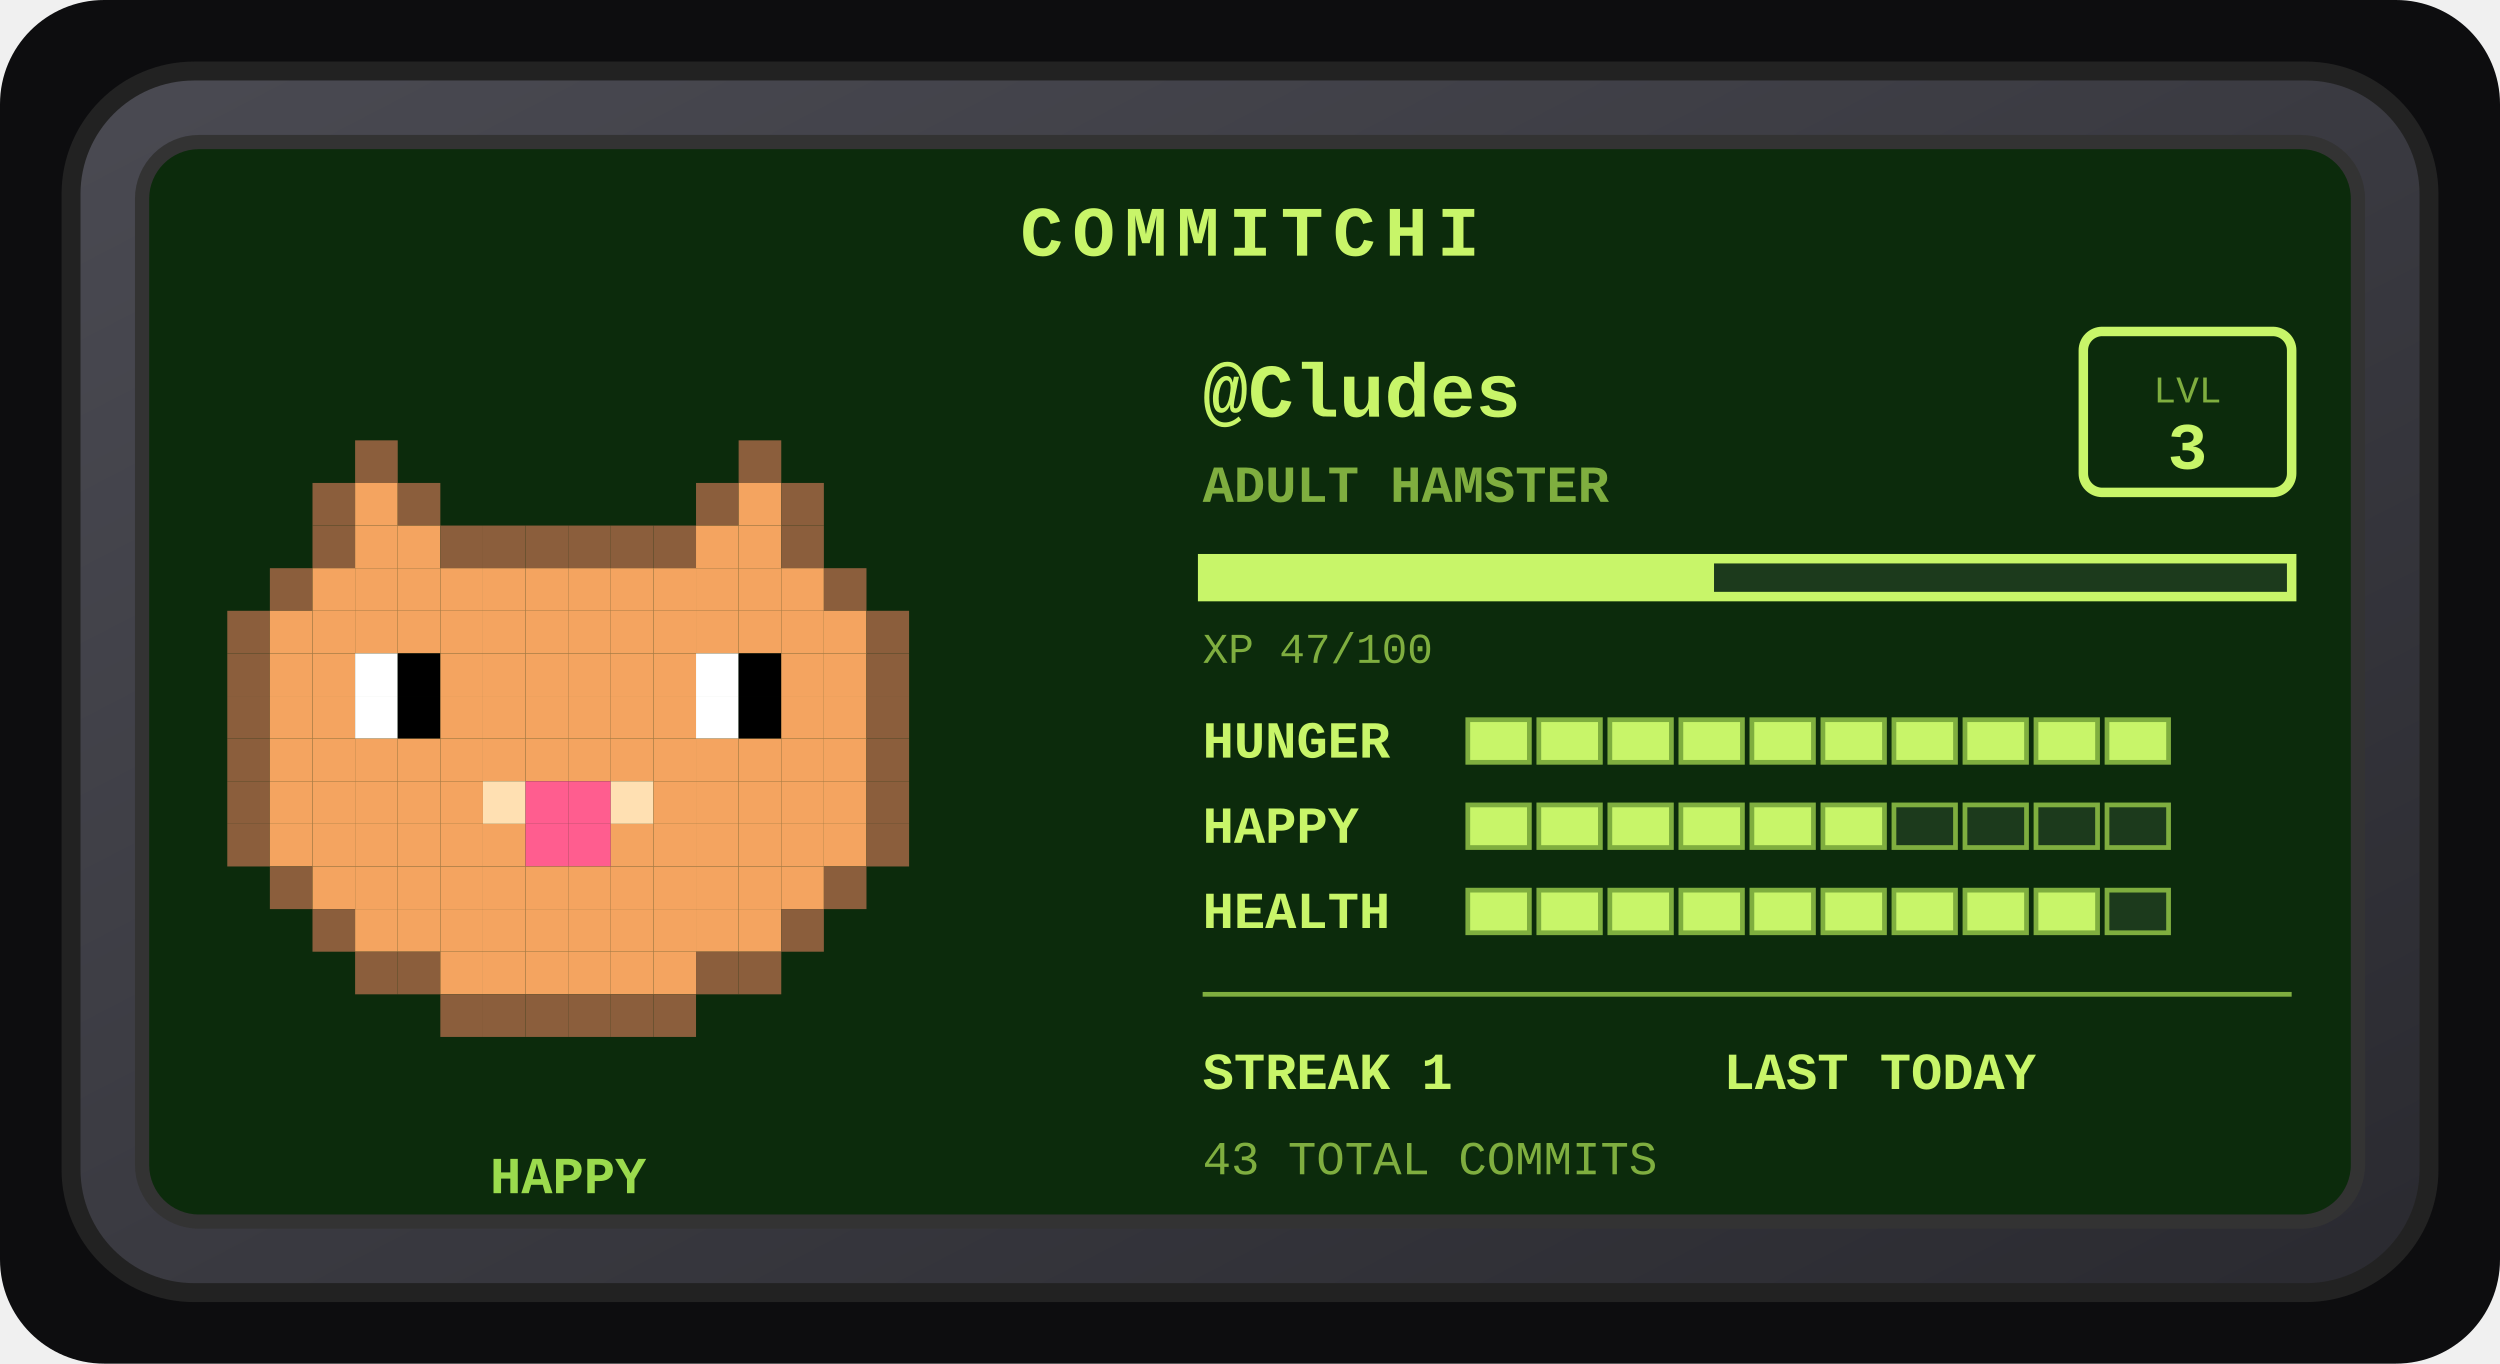
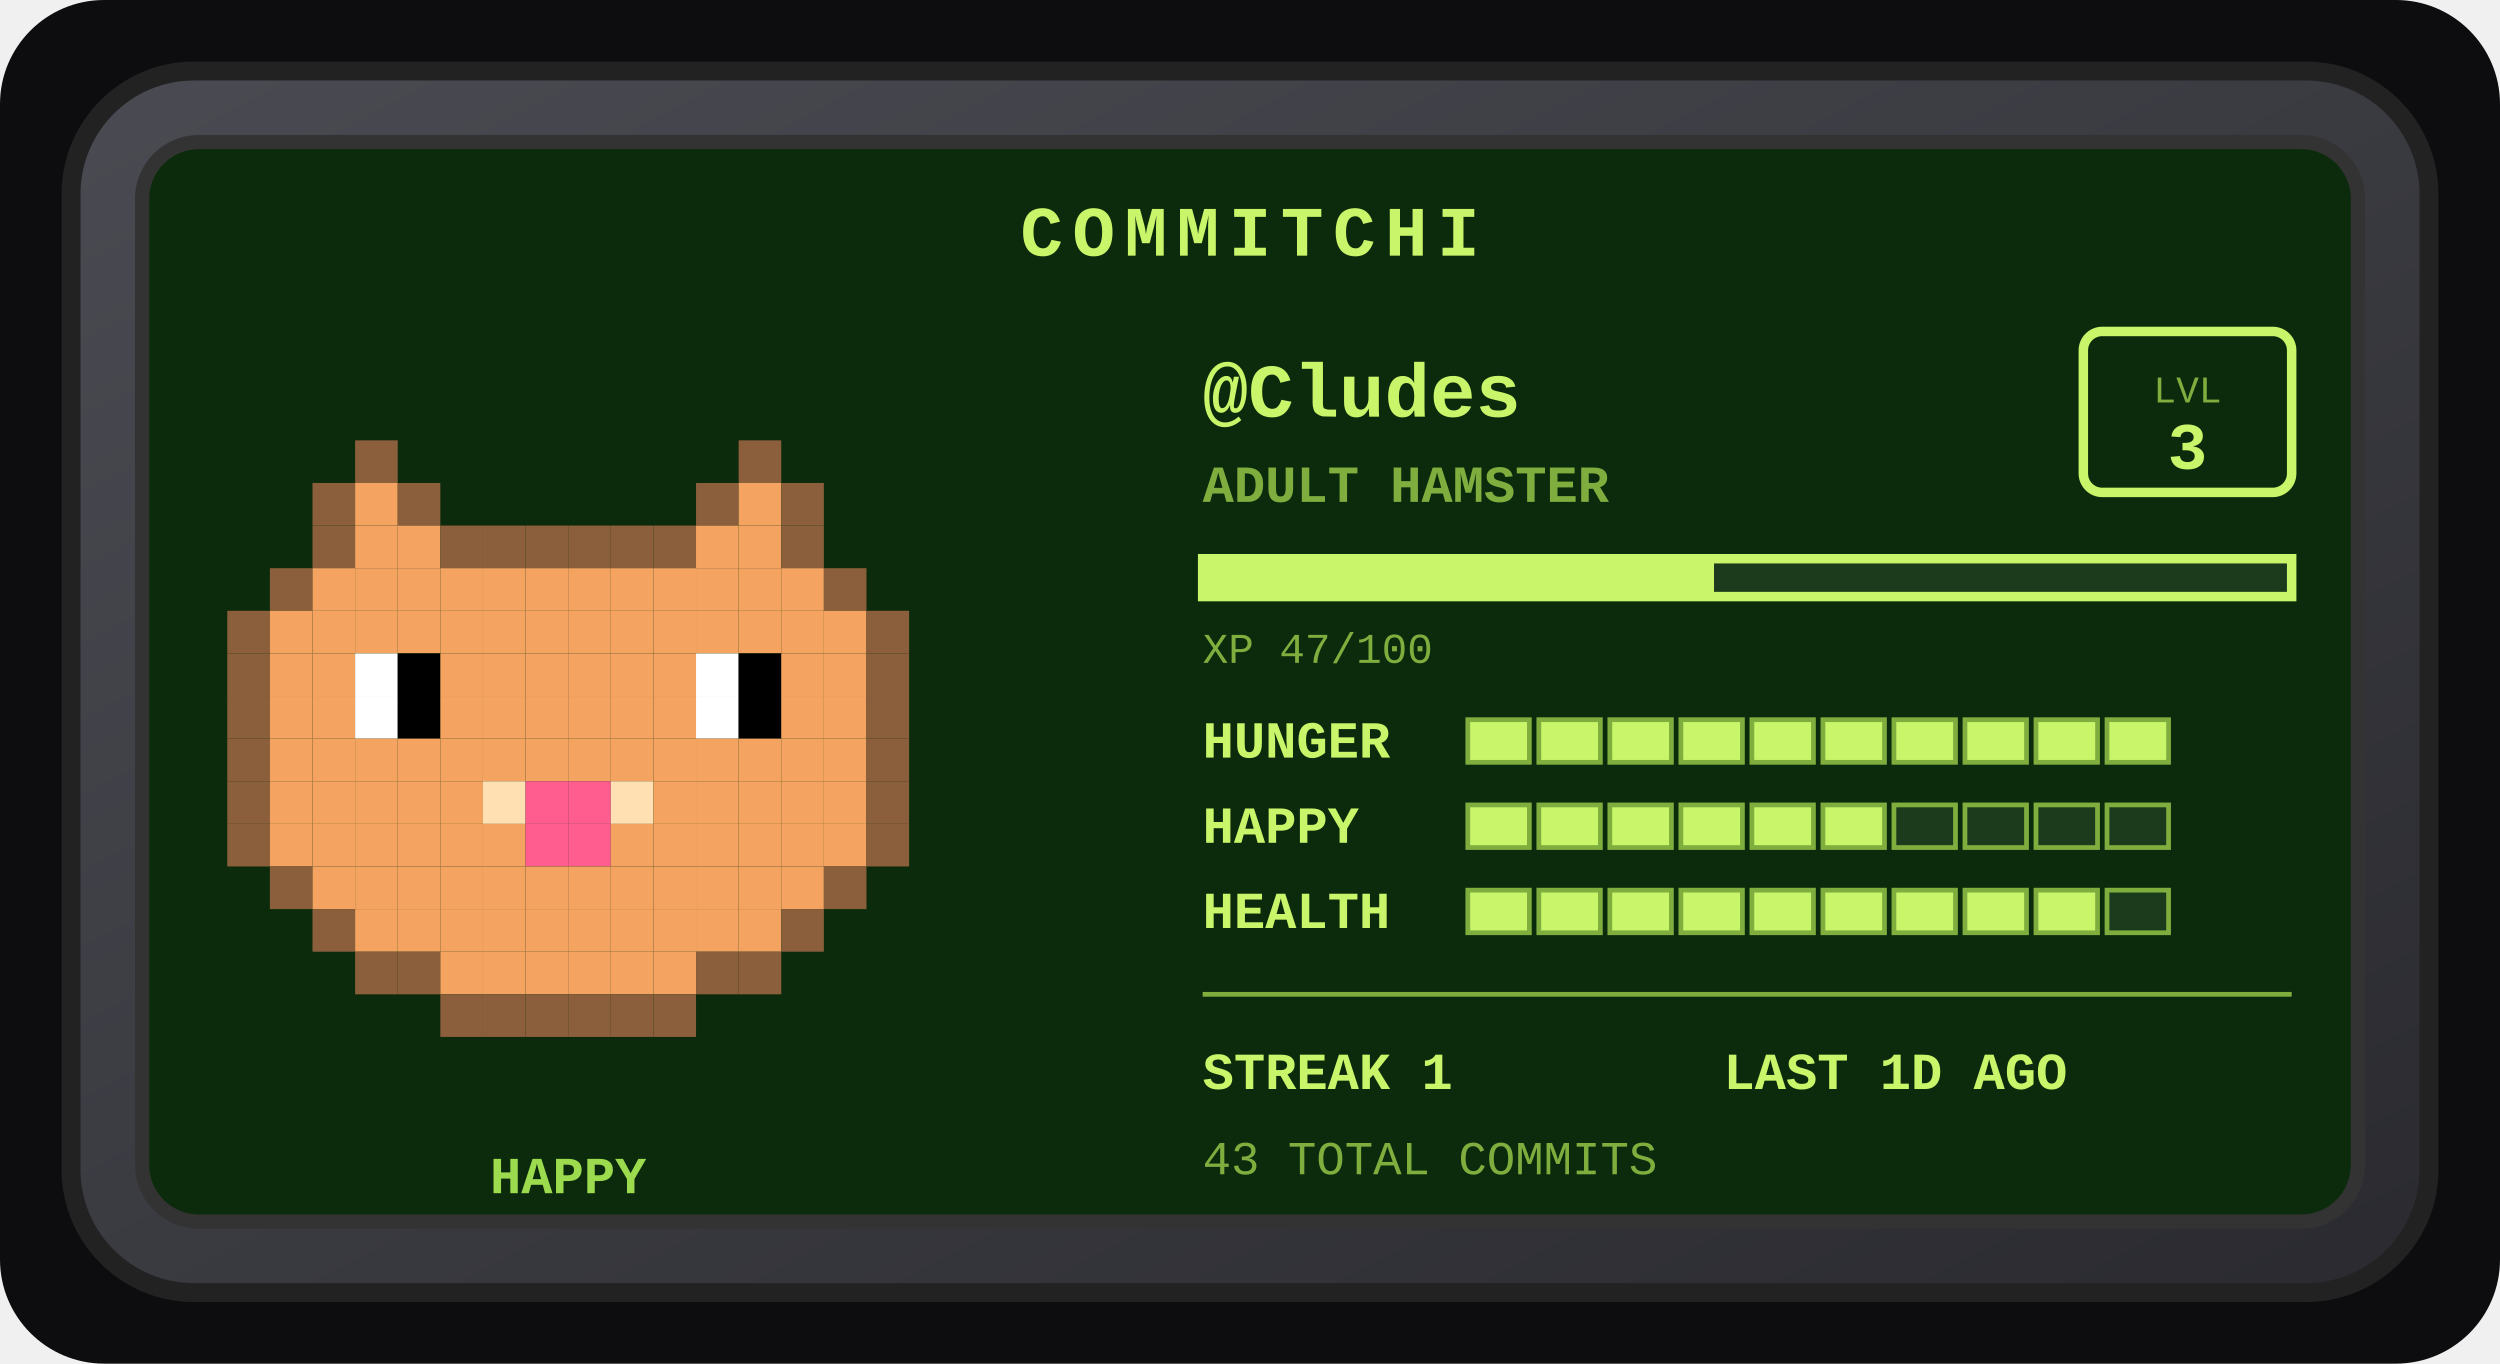
<svg xmlns="http://www.w3.org/2000/svg" width="528" height="288" viewBox="0 0 528 288" role="img" aria-label="Commitchi pet for Cludes">
  <defs>
    <linearGradient id="shell" x1="0" y1="0" x2="1" y2="1">
      <stop offset="0" stop-color="#4a4a52" />
      <stop offset="1" stop-color="#2a2a30" />
    </linearGradient>
  </defs>
  <rect x="0" y="0" width="528" height="288" rx="22" fill="#0d0d0f" />
  <g transform="translate(14, 14)">
    <rect x="1" y="1" width="498" height="258" rx="26" fill="url(#shell)" stroke="#222" stroke-width="4" />
    <rect x="16" y="16" width="468" height="228" rx="12" fill="#0c2b0c" stroke="#333" stroke-width="3" />
    <text x="250" y="40" text-anchor="middle" font-family="'Courier New',monospace" font-size="15" font-weight="bold" letter-spacing="2" fill="#c8f569">COMMITCHI</text>
    <g>
      <rect x="61" y="79" width="9" height="9" fill="#8b5e3c" />
      <rect x="142" y="79" width="9" height="9" fill="#8b5e3c" />
      <rect x="52" y="88" width="9" height="9" fill="#8b5e3c" />
      <rect x="61" y="88" width="9" height="9" fill="#f4a460" />
      <rect x="70" y="88" width="9" height="9" fill="#8b5e3c" />
      <rect x="133" y="88" width="9" height="9" fill="#8b5e3c" />
      <rect x="142" y="88" width="9" height="9" fill="#f4a460" />
      <rect x="151" y="88" width="9" height="9" fill="#8b5e3c" />
      <rect x="52" y="97" width="9" height="9" fill="#8b5e3c" />
      <rect x="61" y="97" width="9" height="9" fill="#f4a460" />
      <rect x="70" y="97" width="9" height="9" fill="#f4a460" />
      <rect x="79" y="97" width="9" height="9" fill="#8b5e3c" />
      <rect x="88" y="97" width="9" height="9" fill="#8b5e3c" />
      <rect x="97" y="97" width="9" height="9" fill="#8b5e3c" />
      <rect x="106" y="97" width="9" height="9" fill="#8b5e3c" />
      <rect x="115" y="97" width="9" height="9" fill="#8b5e3c" />
      <rect x="124" y="97" width="9" height="9" fill="#8b5e3c" />
      <rect x="133" y="97" width="9" height="9" fill="#f4a460" />
      <rect x="142" y="97" width="9" height="9" fill="#f4a460" />
      <rect x="151" y="97" width="9" height="9" fill="#8b5e3c" />
      <rect x="43" y="106" width="9" height="9" fill="#8b5e3c" />
      <rect x="52" y="106" width="9" height="9" fill="#f4a460" />
      <rect x="61" y="106" width="9" height="9" fill="#f4a460" />
      <rect x="70" y="106" width="9" height="9" fill="#f4a460" />
      <rect x="79" y="106" width="9" height="9" fill="#f4a460" />
      <rect x="88" y="106" width="9" height="9" fill="#f4a460" />
      <rect x="97" y="106" width="9" height="9" fill="#f4a460" />
      <rect x="106" y="106" width="9" height="9" fill="#f4a460" />
      <rect x="115" y="106" width="9" height="9" fill="#f4a460" />
      <rect x="124" y="106" width="9" height="9" fill="#f4a460" />
      <rect x="133" y="106" width="9" height="9" fill="#f4a460" />
      <rect x="142" y="106" width="9" height="9" fill="#f4a460" />
      <rect x="151" y="106" width="9" height="9" fill="#f4a460" />
      <rect x="160" y="106" width="9" height="9" fill="#8b5e3c" />
      <rect x="34" y="115" width="9" height="9" fill="#8b5e3c" />
      <rect x="43" y="115" width="9" height="9" fill="#f4a460" />
      <rect x="52" y="115" width="9" height="9" fill="#f4a460" />
      <rect x="61" y="115" width="9" height="9" fill="#f4a460" />
      <rect x="70" y="115" width="9" height="9" fill="#f4a460" />
      <rect x="79" y="115" width="9" height="9" fill="#f4a460" />
      <rect x="88" y="115" width="9" height="9" fill="#f4a460" />
      <rect x="97" y="115" width="9" height="9" fill="#f4a460" />
      <rect x="106" y="115" width="9" height="9" fill="#f4a460" />
      <rect x="115" y="115" width="9" height="9" fill="#f4a460" />
      <rect x="124" y="115" width="9" height="9" fill="#f4a460" />
      <rect x="133" y="115" width="9" height="9" fill="#f4a460" />
      <rect x="142" y="115" width="9" height="9" fill="#f4a460" />
      <rect x="151" y="115" width="9" height="9" fill="#f4a460" />
      <rect x="160" y="115" width="9" height="9" fill="#f4a460" />
      <rect x="169" y="115" width="9" height="9" fill="#8b5e3c" />
      <rect x="34" y="124" width="9" height="9" fill="#8b5e3c" />
      <rect x="43" y="124" width="9" height="9" fill="#f4a460" />
      <rect x="52" y="124" width="9" height="9" fill="#f4a460" />
      <rect x="61" y="124" width="9" height="9" fill="#ffffff" />
      <rect x="70" y="124" width="9" height="9" fill="#000000" />
      <rect x="79" y="124" width="9" height="9" fill="#f4a460" />
      <rect x="88" y="124" width="9" height="9" fill="#f4a460" />
      <rect x="97" y="124" width="9" height="9" fill="#f4a460" />
      <rect x="106" y="124" width="9" height="9" fill="#f4a460" />
      <rect x="115" y="124" width="9" height="9" fill="#f4a460" />
      <rect x="124" y="124" width="9" height="9" fill="#f4a460" />
      <rect x="133" y="124" width="9" height="9" fill="#ffffff" />
      <rect x="142" y="124" width="9" height="9" fill="#000000" />
      <rect x="151" y="124" width="9" height="9" fill="#f4a460" />
      <rect x="160" y="124" width="9" height="9" fill="#f4a460" />
      <rect x="169" y="124" width="9" height="9" fill="#8b5e3c" />
      <rect x="34" y="133" width="9" height="9" fill="#8b5e3c" />
      <rect x="43" y="133" width="9" height="9" fill="#f4a460" />
      <rect x="52" y="133" width="9" height="9" fill="#f4a460" />
      <rect x="61" y="133" width="9" height="9" fill="#ffffff" />
      <rect x="70" y="133" width="9" height="9" fill="#000000" />
      <rect x="79" y="133" width="9" height="9" fill="#f4a460" />
      <rect x="88" y="133" width="9" height="9" fill="#f4a460" />
      <rect x="97" y="133" width="9" height="9" fill="#f4a460" />
      <rect x="106" y="133" width="9" height="9" fill="#f4a460" />
      <rect x="115" y="133" width="9" height="9" fill="#f4a460" />
      <rect x="124" y="133" width="9" height="9" fill="#f4a460" />
      <rect x="133" y="133" width="9" height="9" fill="#ffffff" />
      <rect x="142" y="133" width="9" height="9" fill="#000000" />
      <rect x="151" y="133" width="9" height="9" fill="#f4a460" />
      <rect x="160" y="133" width="9" height="9" fill="#f4a460" />
      <rect x="169" y="133" width="9" height="9" fill="#8b5e3c" />
      <rect x="34" y="142" width="9" height="9" fill="#8b5e3c" />
      <rect x="43" y="142" width="9" height="9" fill="#f4a460" />
      <rect x="52" y="142" width="9" height="9" fill="#f4a460" />
      <rect x="61" y="142" width="9" height="9" fill="#f4a460" />
      <rect x="70" y="142" width="9" height="9" fill="#f4a460" />
      <rect x="79" y="142" width="9" height="9" fill="#f4a460" />
      <rect x="88" y="142" width="9" height="9" fill="#f4a460" />
      <rect x="97" y="142" width="9" height="9" fill="#f4a460" />
      <rect x="106" y="142" width="9" height="9" fill="#f4a460" />
      <rect x="115" y="142" width="9" height="9" fill="#f4a460" />
      <rect x="124" y="142" width="9" height="9" fill="#f4a460" />
      <rect x="133" y="142" width="9" height="9" fill="#f4a460" />
      <rect x="142" y="142" width="9" height="9" fill="#f4a460" />
      <rect x="151" y="142" width="9" height="9" fill="#f4a460" />
      <rect x="160" y="142" width="9" height="9" fill="#f4a460" />
      <rect x="169" y="142" width="9" height="9" fill="#8b5e3c" />
      <rect x="34" y="151" width="9" height="9" fill="#8b5e3c" />
      <rect x="43" y="151" width="9" height="9" fill="#f4a460" />
      <rect x="52" y="151" width="9" height="9" fill="#f4a460" />
      <rect x="61" y="151" width="9" height="9" fill="#f4a460" />
      <rect x="70" y="151" width="9" height="9" fill="#f4a460" />
      <rect x="79" y="151" width="9" height="9" fill="#f4a460" />
      <rect x="88" y="151" width="9" height="9" fill="#ffe0b2" />
      <rect x="97" y="151" width="9" height="9" fill="#ff5d8f" />
      <rect x="106" y="151" width="9" height="9" fill="#ff5d8f" />
      <rect x="115" y="151" width="9" height="9" fill="#ffe0b2" />
      <rect x="124" y="151" width="9" height="9" fill="#f4a460" />
      <rect x="133" y="151" width="9" height="9" fill="#f4a460" />
      <rect x="142" y="151" width="9" height="9" fill="#f4a460" />
      <rect x="151" y="151" width="9" height="9" fill="#f4a460" />
      <rect x="160" y="151" width="9" height="9" fill="#f4a460" />
      <rect x="169" y="151" width="9" height="9" fill="#8b5e3c" />
      <rect x="34" y="160" width="9" height="9" fill="#8b5e3c" />
      <rect x="43" y="160" width="9" height="9" fill="#f4a460" />
      <rect x="52" y="160" width="9" height="9" fill="#f4a460" />
      <rect x="61" y="160" width="9" height="9" fill="#f4a460" />
      <rect x="70" y="160" width="9" height="9" fill="#f4a460" />
      <rect x="79" y="160" width="9" height="9" fill="#f4a460" />
      <rect x="88" y="160" width="9" height="9" fill="#f4a460" />
      <rect x="97" y="160" width="9" height="9" fill="#ff5d8f" />
      <rect x="106" y="160" width="9" height="9" fill="#ff5d8f" />
      <rect x="115" y="160" width="9" height="9" fill="#f4a460" />
      <rect x="124" y="160" width="9" height="9" fill="#f4a460" />
      <rect x="133" y="160" width="9" height="9" fill="#f4a460" />
      <rect x="142" y="160" width="9" height="9" fill="#f4a460" />
      <rect x="151" y="160" width="9" height="9" fill="#f4a460" />
      <rect x="160" y="160" width="9" height="9" fill="#f4a460" />
      <rect x="169" y="160" width="9" height="9" fill="#8b5e3c" />
      <rect x="43" y="169" width="9" height="9" fill="#8b5e3c" />
      <rect x="52" y="169" width="9" height="9" fill="#f4a460" />
      <rect x="61" y="169" width="9" height="9" fill="#f4a460" />
      <rect x="70" y="169" width="9" height="9" fill="#f4a460" />
      <rect x="79" y="169" width="9" height="9" fill="#f4a460" />
      <rect x="88" y="169" width="9" height="9" fill="#f4a460" />
      <rect x="97" y="169" width="9" height="9" fill="#f4a460" />
      <rect x="106" y="169" width="9" height="9" fill="#f4a460" />
      <rect x="115" y="169" width="9" height="9" fill="#f4a460" />
      <rect x="124" y="169" width="9" height="9" fill="#f4a460" />
      <rect x="133" y="169" width="9" height="9" fill="#f4a460" />
      <rect x="142" y="169" width="9" height="9" fill="#f4a460" />
      <rect x="151" y="169" width="9" height="9" fill="#f4a460" />
      <rect x="160" y="169" width="9" height="9" fill="#8b5e3c" />
      <rect x="52" y="178" width="9" height="9" fill="#8b5e3c" />
      <rect x="61" y="178" width="9" height="9" fill="#f4a460" />
      <rect x="70" y="178" width="9" height="9" fill="#f4a460" />
      <rect x="79" y="178" width="9" height="9" fill="#f4a460" />
      <rect x="88" y="178" width="9" height="9" fill="#f4a460" />
      <rect x="97" y="178" width="9" height="9" fill="#f4a460" />
      <rect x="106" y="178" width="9" height="9" fill="#f4a460" />
      <rect x="115" y="178" width="9" height="9" fill="#f4a460" />
      <rect x="124" y="178" width="9" height="9" fill="#f4a460" />
      <rect x="133" y="178" width="9" height="9" fill="#f4a460" />
      <rect x="142" y="178" width="9" height="9" fill="#f4a460" />
      <rect x="151" y="178" width="9" height="9" fill="#8b5e3c" />
      <rect x="61" y="187" width="9" height="9" fill="#8b5e3c" />
      <rect x="70" y="187" width="9" height="9" fill="#8b5e3c" />
      <rect x="79" y="187" width="9" height="9" fill="#f4a460" />
      <rect x="88" y="187" width="9" height="9" fill="#f4a460" />
      <rect x="97" y="187" width="9" height="9" fill="#f4a460" />
      <rect x="106" y="187" width="9" height="9" fill="#f4a460" />
      <rect x="115" y="187" width="9" height="9" fill="#f4a460" />
      <rect x="124" y="187" width="9" height="9" fill="#f4a460" />
      <rect x="133" y="187" width="9" height="9" fill="#8b5e3c" />
      <rect x="142" y="187" width="9" height="9" fill="#8b5e3c" />
      <rect x="79" y="196" width="9" height="9" fill="#8b5e3c" />
      <rect x="88" y="196" width="9" height="9" fill="#8b5e3c" />
      <rect x="97" y="196" width="9" height="9" fill="#8b5e3c" />
      <rect x="106" y="196" width="9" height="9" fill="#8b5e3c" />
      <rect x="115" y="196" width="9" height="9" fill="#8b5e3c" />
      <rect x="124" y="196" width="9" height="9" fill="#8b5e3c" />
      <animateTransform attributeName="transform" type="translate" values="0 0; 0 -5; 0 0" dur="3s" repeatCount="indefinite" />
    </g>
    <text x="106" y="238" text-anchor="middle" font-family="'Courier New',monospace" font-size="11" font-weight="bold" fill="#9bdb4d">HAPPY</text>
    <text x="240" y="74" font-family="'Courier New',monospace" font-size="16" font-weight="bold" fill="#c8f569">@Cludes</text>
    <text x="240" y="92" font-family="'Courier New',monospace" font-size="11" font-weight="bold" fill="#7fae3f">ADULT HAMSTER</text>
    <rect x="426" y="56" width="44" height="34" rx="4" fill="none" stroke="#c8f569" stroke-width="2" />
    <text x="448" y="71" text-anchor="middle" font-family="'Courier New',monospace" font-size="8" fill="#7fae3f">LVL</text>
    <text x="448" y="85" text-anchor="middle" font-family="'Courier New',monospace" font-size="14" font-weight="bold" fill="#c8f569">3</text>
    <rect x="240" y="104" width="230" height="8" fill="#1c3a1c" stroke="#c8f569" stroke-width="2" />
    <rect x="240" y="104" width="108" height="8" fill="#c8f569" />
    <text x="240" y="126" font-family="'Courier New',monospace" font-size="9" fill="#7fae3f">XP 47/100</text>
    <text x="240" y="146" font-family="'Courier New',monospace" font-size="11" font-weight="bold" fill="#c8f569">HUNGER</text>
    <rect x="296" y="138" width="13" height="9" fill="#c8f569" stroke="#7fae3f" stroke-width="1" />
    <rect x="311" y="138" width="13" height="9" fill="#c8f569" stroke="#7fae3f" stroke-width="1" />
    <rect x="326" y="138" width="13" height="9" fill="#c8f569" stroke="#7fae3f" stroke-width="1" />
    <rect x="341" y="138" width="13" height="9" fill="#c8f569" stroke="#7fae3f" stroke-width="1" />
    <rect x="356" y="138" width="13" height="9" fill="#c8f569" stroke="#7fae3f" stroke-width="1" />
    <rect x="371" y="138" width="13" height="9" fill="#c8f569" stroke="#7fae3f" stroke-width="1" />
    <rect x="386" y="138" width="13" height="9" fill="#c8f569" stroke="#7fae3f" stroke-width="1" />
    <rect x="401" y="138" width="13" height="9" fill="#c8f569" stroke="#7fae3f" stroke-width="1" />
    <rect x="416" y="138" width="13" height="9" fill="#c8f569" stroke="#7fae3f" stroke-width="1" />
    <rect x="431" y="138" width="13" height="9" fill="#c8f569" stroke="#7fae3f" stroke-width="1" />
    <text x="240" y="164" font-family="'Courier New',monospace" font-size="11" font-weight="bold" fill="#c8f569">HAPPY</text>
    <rect x="296" y="156" width="13" height="9" fill="#c8f569" stroke="#7fae3f" stroke-width="1" />
    <rect x="311" y="156" width="13" height="9" fill="#c8f569" stroke="#7fae3f" stroke-width="1" />
    <rect x="326" y="156" width="13" height="9" fill="#c8f569" stroke="#7fae3f" stroke-width="1" />
    <rect x="341" y="156" width="13" height="9" fill="#c8f569" stroke="#7fae3f" stroke-width="1" />
    <rect x="356" y="156" width="13" height="9" fill="#c8f569" stroke="#7fae3f" stroke-width="1" />
    <rect x="371" y="156" width="13" height="9" fill="#c8f569" stroke="#7fae3f" stroke-width="1" />
    <rect x="386" y="156" width="13" height="9" fill="#1c3a1c" stroke="#7fae3f" stroke-width="1" />
    <rect x="401" y="156" width="13" height="9" fill="#1c3a1c" stroke="#7fae3f" stroke-width="1" />
    <rect x="416" y="156" width="13" height="9" fill="#1c3a1c" stroke="#7fae3f" stroke-width="1" />
    <rect x="431" y="156" width="13" height="9" fill="#1c3a1c" stroke="#7fae3f" stroke-width="1" />
    <text x="240" y="182" font-family="'Courier New',monospace" font-size="11" font-weight="bold" fill="#c8f569">HEALTH</text>
    <rect x="296" y="174" width="13" height="9" fill="#c8f569" stroke="#7fae3f" stroke-width="1" />
    <rect x="311" y="174" width="13" height="9" fill="#c8f569" stroke="#7fae3f" stroke-width="1" />
    <rect x="326" y="174" width="13" height="9" fill="#c8f569" stroke="#7fae3f" stroke-width="1" />
    <rect x="341" y="174" width="13" height="9" fill="#c8f569" stroke="#7fae3f" stroke-width="1" />
    <rect x="356" y="174" width="13" height="9" fill="#c8f569" stroke="#7fae3f" stroke-width="1" />
    <rect x="371" y="174" width="13" height="9" fill="#c8f569" stroke="#7fae3f" stroke-width="1" />
    <rect x="386" y="174" width="13" height="9" fill="#c8f569" stroke="#7fae3f" stroke-width="1" />
    <rect x="401" y="174" width="13" height="9" fill="#c8f569" stroke="#7fae3f" stroke-width="1" />
    <rect x="416" y="174" width="13" height="9" fill="#c8f569" stroke="#7fae3f" stroke-width="1" />
    <rect x="431" y="174" width="13" height="9" fill="#1c3a1c" stroke="#7fae3f" stroke-width="1" />
    <line x1="240" y1="196" x2="470" y2="196" stroke="#7fae3f" stroke-width="1" />
    <text x="240" y="216" font-family="'Courier New',monospace" font-size="11" font-weight="bold" fill="#c8f569">STREAK 1</text>
-     <text x="350" y="216" font-family="'Courier New',monospace" font-size="11" font-weight="bold" fill="#c8f569">LAST TODAY</text>
+     <text x="350" y="216" font-family="'Courier New',monospace" font-size="11" font-weight="bold" fill="#c8f569">LAST 1D AGO</text>
    <text x="240" y="234" font-family="'Courier New',monospace" font-size="10" fill="#7fae3f">43 TOTAL COMMITS</text>
  </g>
</svg>
